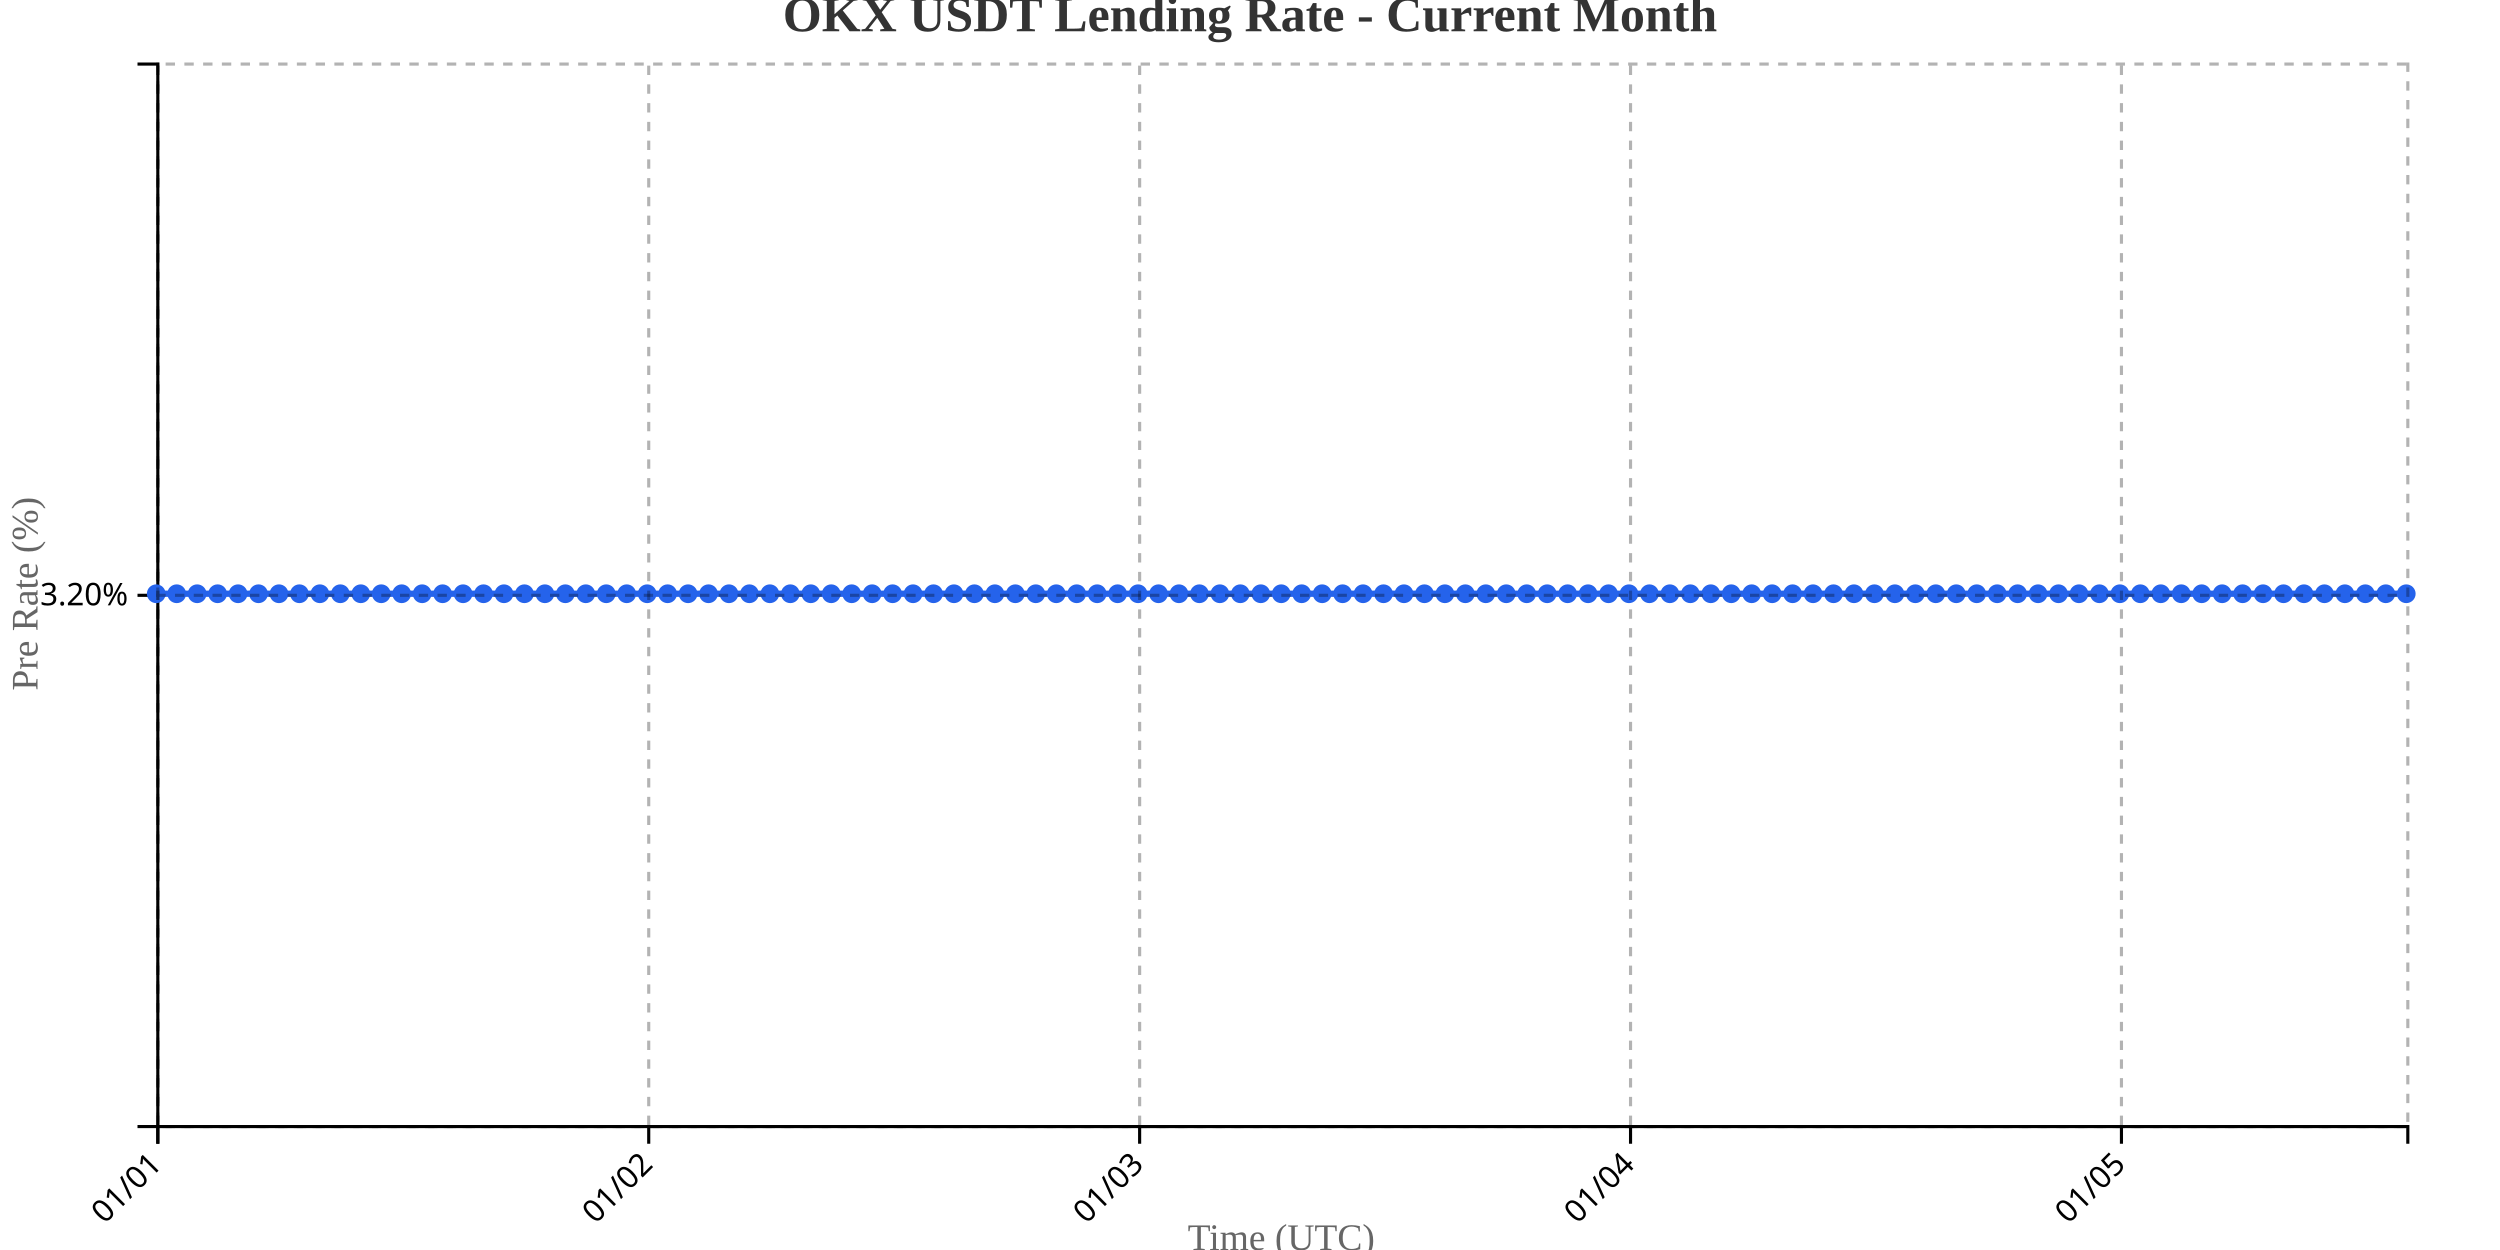
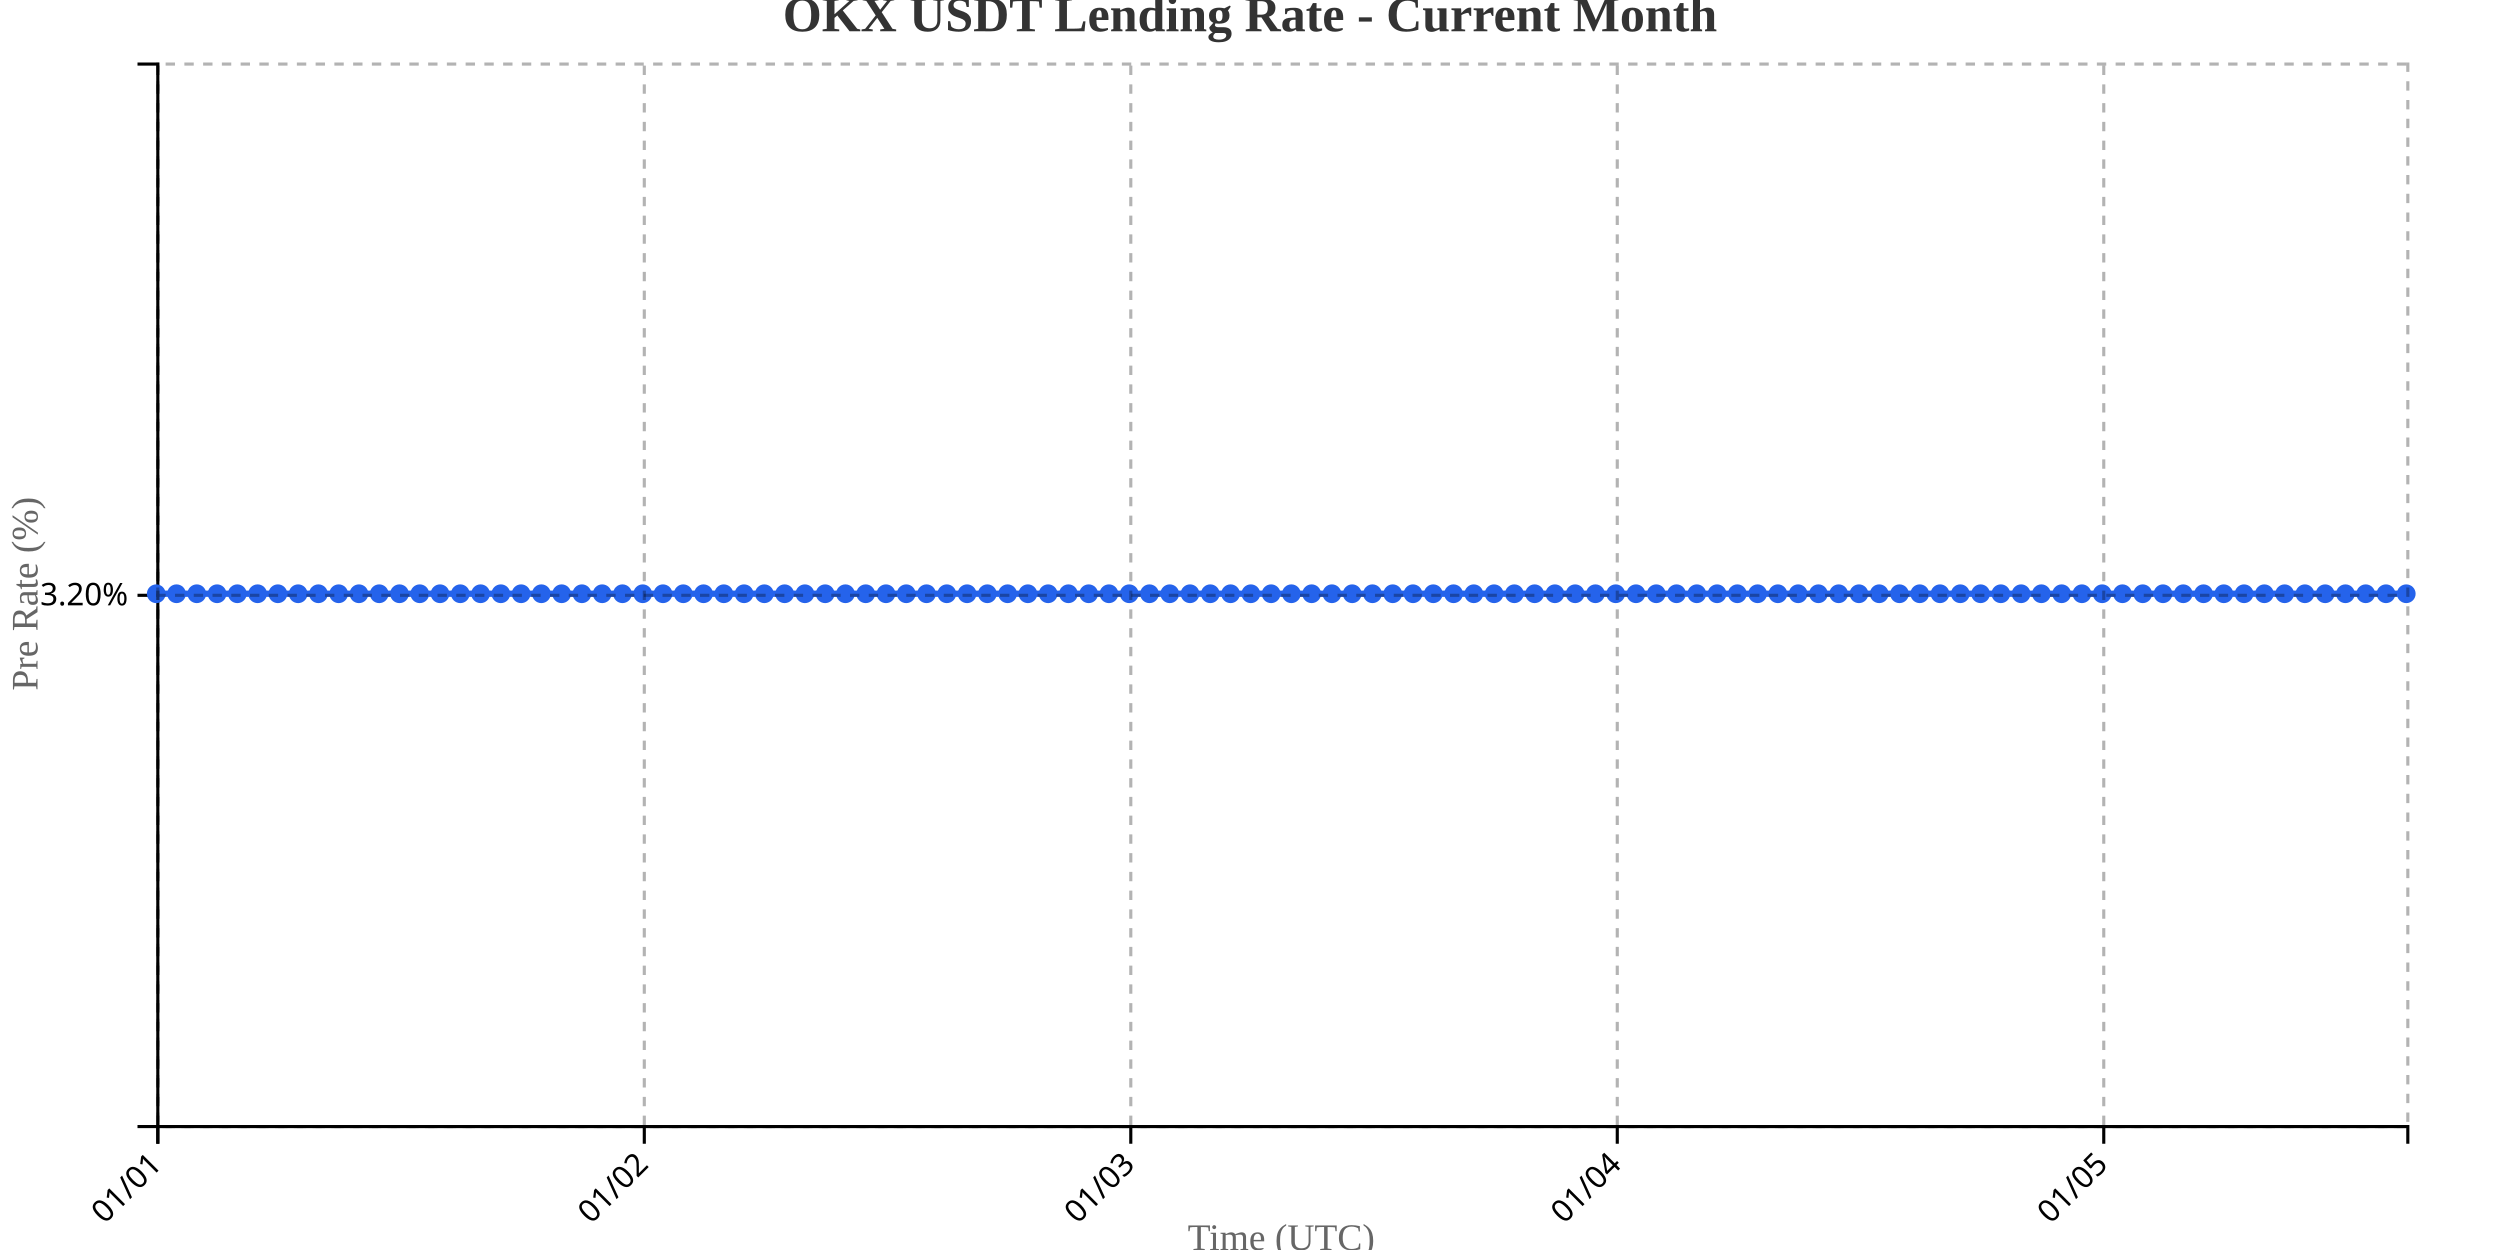
<svg xmlns="http://www.w3.org/2000/svg" width="800" height="400">
  <g transform="translate(50,20)">
    <g transform="translate(0,340)" fill="none" font-size="10" font-family="sans-serif" text-anchor="middle">
      <path class="domain" stroke="currentColor" d="M0.5,6V0.5H720.5V6" />
      <g class="tick" opacity="1" transform="translate(0.5,0)">
        <line stroke="currentColor" y2="6" />
        <text fill="currentColor" y="9" dy=".15em" style="text-anchor: end;" dx="-.8em" transform="rotate(-45)">01/01</text>
      </g>
-       <g class="tick" opacity="1" transform="translate(157.5909,0)">
+       <g class="tick" opacity="1" transform="translate(156.1757,0)">
        <line stroke="currentColor" y2="6" />
        <text fill="currentColor" y="9" dy=".15em" style="text-anchor: end;" dx="-.8em" transform="rotate(-45)">01/02</text>
      </g>
-       <g class="tick" opacity="1" transform="translate(314.6818,0)">
+       <g class="tick" opacity="1" transform="translate(311.8514,0)">
        <line stroke="currentColor" y2="6" />
        <text fill="currentColor" y="9" dy=".15em" style="text-anchor: end;" dx="-.8em" transform="rotate(-45)">01/03</text>
      </g>
-       <g class="tick" opacity="1" transform="translate(471.7727,0)">
+       <g class="tick" opacity="1" transform="translate(467.527,0)">
        <line stroke="currentColor" y2="6" />
        <text fill="currentColor" y="9" dy=".15em" style="text-anchor: end;" dx="-.8em" transform="rotate(-45)">01/04</text>
      </g>
-       <g class="tick" opacity="1" transform="translate(628.8636,0)">
+       <g class="tick" opacity="1" transform="translate(623.2027,0)">
        <line stroke="currentColor" y2="6" />
        <text fill="currentColor" y="9" dy=".15em" style="text-anchor: end;" dx="-.8em" transform="rotate(-45)">01/05</text>
      </g>
    </g>
    <g fill="none" font-size="10" font-family="sans-serif" text-anchor="end">
      <path class="domain" stroke="currentColor" d="M-6,340.5H0.5V0.5H-6" />
      <g class="tick" opacity="1" transform="translate(0,170.5)">
        <line stroke="currentColor" x2="-6" />
        <text fill="currentColor" x="-9" dy="0.32em">3.20%</text>
      </g>
    </g>
    <text transform="rotate(-90)" y="-50" x="-170" dy="1em" style="text-anchor: middle; font-size: 12px; fill: #666;">Pre Rate (%)</text>
    <text transform="translate(360, 380)" style="text-anchor: middle; font-size: 12px; fill: #666;">Time (UTC)</text>
-     <path fill="none" stroke="#2563eb" stroke-width="2" d="M0,170C2.182,170,4.364,170,6.545,170C8.727,170,10.909,170,13.091,170C15.273,170,17.455,170,19.636,170C21.818,170,24,170,26.182,170C28.364,170,30.545,170,32.727,170C34.909,170,37.091,170,39.273,170C41.455,170,43.636,170,45.818,170C48,170,50.182,170,52.364,170C54.545,170,56.727,170,58.909,170C61.091,170,63.273,170,65.455,170C67.636,170,69.818,170,72,170C74.182,170,76.364,170,78.545,170C80.727,170,82.909,170,85.091,170C87.273,170,89.455,170,91.636,170C93.818,170,96,170,98.182,170C100.364,170,102.545,170,104.727,170C106.909,170,109.091,170,111.273,170C113.455,170,115.636,170,117.818,170C120,170,122.182,170,124.364,170C126.545,170,128.727,170,130.909,170C133.091,170,135.273,170,137.455,170C139.636,170,141.818,170,144,170C146.182,170,148.364,170,150.545,170C152.727,170,154.909,170,157.091,170C159.273,170,161.455,170,163.636,170C165.818,170,168,170,170.182,170C172.364,170,174.545,170,176.727,170C178.909,170,181.091,170,183.273,170C185.455,170,187.636,170,189.818,170C192,170,194.182,170,196.364,170C198.545,170,200.727,170,202.909,170C205.091,170,207.273,170,209.455,170C211.636,170,213.818,170,216,170C218.182,170,220.364,170,222.545,170C224.727,170,226.909,170,229.091,170C231.273,170,233.455,170,235.636,170C237.818,170,240,170,242.182,170C244.364,170,246.545,170,248.727,170C250.909,170,253.091,170,255.273,170C257.455,170,259.636,170,261.818,170C264,170,266.182,170,268.364,170C270.545,170,272.727,170,274.909,170C277.091,170,279.273,170,281.455,170C283.636,170,285.818,170,288,170C290.182,170,292.364,170,294.545,170C296.727,170,298.909,170,301.091,170C303.273,170,305.455,170,307.636,170C309.818,170,312,170,314.182,170C316.364,170,318.545,170,320.727,170C322.909,170,325.091,170,327.273,170C329.455,170,331.636,170,333.818,170C336,170,338.182,170,340.364,170C342.545,170,344.727,170,346.909,170C349.091,170,351.273,170,353.455,170C355.636,170,357.818,170,360,170C362.182,170,364.364,170,366.545,170C368.727,170,370.909,170,373.091,170C375.273,170,377.455,170,379.636,170C381.818,170,384,170,386.182,170C388.364,170,390.545,170,392.727,170C394.909,170,397.091,170,399.273,170C401.455,170,403.636,170,405.818,170C408,170,410.182,170,412.364,170C414.545,170,416.727,170,418.909,170C421.091,170,423.273,170,425.455,170C427.636,170,429.818,170,432,170C434.182,170,436.364,170,438.545,170C440.727,170,442.909,170,445.091,170C447.273,170,449.455,170,451.636,170C453.818,170,456,170,458.182,170C460.364,170,462.545,170,464.727,170C466.909,170,469.091,170,471.273,170C473.455,170,475.636,170,477.818,170C480,170,482.182,170,484.364,170C486.545,170,488.727,170,490.909,170C493.091,170,495.273,170,497.455,170C499.636,170,501.818,170,504,170C506.182,170,508.364,170,510.545,170C512.727,170,514.909,170,517.091,170C519.273,170,521.455,170,523.636,170C525.818,170,528,170,530.182,170C532.364,170,534.545,170,536.727,170C538.909,170,541.091,170,543.273,170C545.455,170,547.636,170,549.818,170C552,170,554.182,170,556.364,170C558.545,170,560.727,170,562.909,170C565.091,170,567.273,170,569.455,170C571.636,170,573.818,170,576,170C578.182,170,580.364,170,582.545,170C584.727,170,586.909,170,589.091,170C591.273,170,593.455,170,595.636,170C597.818,170,600,170,602.182,170C604.364,170,606.545,170,608.727,170C610.909,170,613.091,170,615.273,170C617.455,170,619.636,170,621.818,170C624,170,626.182,170,628.364,170C630.545,170,632.727,170,634.909,170C637.091,170,639.273,170,641.455,170C643.636,170,645.818,170,648,170C650.182,170,652.364,170,654.545,170C656.727,170,658.909,170,661.091,170C663.273,170,665.455,170,667.636,170C669.818,170,672,170,674.182,170C676.364,170,678.545,170,680.727,170C682.909,170,685.091,170,687.273,170C689.455,170,691.636,170,693.818,170C696,170,698.182,170,700.364,170C702.545,170,704.727,170,706.909,170C709.091,170,711.273,170,713.455,170C715.636,170,717.818,170,720,170" />
+     <path fill="none" stroke="#2563eb" stroke-width="2" d="M0,170C2.162,170,4.324,170,6.486,170C8.649,170,10.811,170,12.973,170C15.135,170,17.297,170,19.459,170C21.622,170,23.784,170,25.946,170C28.108,170,30.27,170,32.432,170C34.595,170,36.757,170,38.919,170C41.081,170,43.243,170,45.405,170C47.568,170,49.73,170,51.892,170C54.054,170,56.216,170,58.378,170C60.541,170,62.703,170,64.865,170C67.027,170,69.189,170,71.351,170C73.514,170,75.676,170,77.838,170C80,170,82.162,170,84.324,170C86.486,170,88.649,170,90.811,170C92.973,170,95.135,170,97.297,170C99.459,170,101.622,170,103.784,170C105.946,170,108.108,170,110.27,170C112.432,170,114.595,170,116.757,170C118.919,170,121.081,170,123.243,170C125.405,170,127.568,170,129.73,170C131.892,170,134.054,170,136.216,170C138.378,170,140.541,170,142.703,170C144.865,170,147.027,170,149.189,170C151.351,170,153.514,170,155.676,170C157.838,170,160,170,162.162,170C164.324,170,166.486,170,168.649,170C170.811,170,172.973,170,175.135,170C177.297,170,179.459,170,181.622,170C183.784,170,185.946,170,188.108,170C190.27,170,192.432,170,194.595,170C196.757,170,198.919,170,201.081,170C203.243,170,205.405,170,207.568,170C209.73,170,211.892,170,214.054,170C216.216,170,218.378,170,220.541,170C222.703,170,224.865,170,227.027,170C229.189,170,231.351,170,233.514,170C235.676,170,237.838,170,240,170C242.162,170,244.324,170,246.486,170C248.649,170,250.811,170,252.973,170C255.135,170,257.297,170,259.459,170C261.622,170,263.784,170,265.946,170C268.108,170,270.27,170,272.432,170C274.595,170,276.757,170,278.919,170C281.081,170,283.243,170,285.405,170C287.568,170,289.73,170,291.892,170C294.054,170,296.216,170,298.378,170C300.541,170,302.703,170,304.865,170C307.027,170,309.189,170,311.351,170C313.514,170,315.676,170,317.838,170C320,170,322.162,170,324.324,170C326.486,170,328.649,170,330.811,170C332.973,170,335.135,170,337.297,170C339.459,170,341.622,170,343.784,170C345.946,170,348.108,170,350.27,170C352.432,170,354.595,170,356.757,170C358.919,170,361.081,170,363.243,170C365.405,170,367.568,170,369.73,170C371.892,170,374.054,170,376.216,170C378.378,170,380.541,170,382.703,170C384.865,170,387.027,170,389.189,170C391.351,170,393.514,170,395.676,170C397.838,170,400,170,402.162,170C404.324,170,406.486,170,408.649,170C410.811,170,412.973,170,415.135,170C417.297,170,419.459,170,421.622,170C423.784,170,425.946,170,428.108,170C430.27,170,432.432,170,434.595,170C436.757,170,438.919,170,441.081,170C443.243,170,445.405,170,447.568,170C449.73,170,451.892,170,454.054,170C456.216,170,458.378,170,460.541,170C462.703,170,464.865,170,467.027,170C469.189,170,471.351,170,473.514,170C475.676,170,477.838,170,480,170C482.162,170,484.324,170,486.486,170C488.649,170,490.811,170,492.973,170C495.135,170,497.297,170,499.459,170C501.622,170,503.784,170,505.946,170C508.108,170,510.27,170,512.432,170C514.595,170,516.757,170,518.919,170C521.081,170,523.243,170,525.405,170C527.568,170,529.73,170,531.892,170C534.054,170,536.216,170,538.378,170C540.541,170,542.703,170,544.865,170C547.027,170,549.189,170,551.351,170C553.514,170,555.676,170,557.838,170C560,170,562.162,170,564.324,170C566.486,170,568.649,170,570.811,170C572.973,170,575.135,170,577.297,170C579.459,170,581.622,170,583.784,170C585.946,170,588.108,170,590.27,170C592.432,170,594.595,170,596.757,170C598.919,170,601.081,170,603.243,170C605.405,170,607.568,170,609.73,170C611.892,170,614.054,170,616.216,170C618.378,170,620.541,170,622.703,170C624.865,170,627.027,170,629.189,170C631.351,170,633.514,170,635.676,170C637.838,170,640,170,642.162,170C644.324,170,646.486,170,648.649,170C650.811,170,652.973,170,655.135,170C657.297,170,659.459,170,661.622,170C663.784,170,665.946,170,668.108,170C670.27,170,672.432,170,674.595,170C676.757,170,678.919,170,681.081,170C683.243,170,685.405,170,687.568,170C689.73,170,691.892,170,694.054,170C696.216,170,698.378,170,700.541,170C702.703,170,704.865,170,707.027,170C709.189,170,711.351,170,713.514,170C715.676,170,717.838,170,720,170" />
    <circle class="dot" cx="0" cy="170" r="3" fill="#2563eb" />
-     <circle class="dot" cx="6.545" cy="170" r="3" fill="#2563eb" />
-     <circle class="dot" cx="13.091" cy="170" r="3" fill="#2563eb" />
-     <circle class="dot" cx="19.636" cy="170" r="3" fill="#2563eb" />
-     <circle class="dot" cx="26.182" cy="170" r="3" fill="#2563eb" />
-     <circle class="dot" cx="32.727" cy="170" r="3" fill="#2563eb" />
-     <circle class="dot" cx="39.273" cy="170" r="3" fill="#2563eb" />
-     <circle class="dot" cx="45.818" cy="170" r="3" fill="#2563eb" />
-     <circle class="dot" cx="52.364" cy="170" r="3" fill="#2563eb" />
-     <circle class="dot" cx="58.909" cy="170" r="3" fill="#2563eb" />
-     <circle class="dot" cx="65.455" cy="170" r="3" fill="#2563eb" />
-     <circle class="dot" cx="72" cy="170" r="3" fill="#2563eb" />
-     <circle class="dot" cx="78.545" cy="170" r="3" fill="#2563eb" />
-     <circle class="dot" cx="85.091" cy="170" r="3" fill="#2563eb" />
-     <circle class="dot" cx="91.636" cy="170" r="3" fill="#2563eb" />
-     <circle class="dot" cx="98.182" cy="170" r="3" fill="#2563eb" />
-     <circle class="dot" cx="104.727" cy="170" r="3" fill="#2563eb" />
-     <circle class="dot" cx="111.273" cy="170" r="3" fill="#2563eb" />
-     <circle class="dot" cx="117.818" cy="170" r="3" fill="#2563eb" />
-     <circle class="dot" cx="124.364" cy="170" r="3" fill="#2563eb" />
-     <circle class="dot" cx="130.909" cy="170" r="3" fill="#2563eb" />
-     <circle class="dot" cx="137.455" cy="170" r="3" fill="#2563eb" />
-     <circle class="dot" cx="144" cy="170" r="3" fill="#2563eb" />
-     <circle class="dot" cx="150.545" cy="170" r="3" fill="#2563eb" />
-     <circle class="dot" cx="157.091" cy="170" r="3" fill="#2563eb" />
-     <circle class="dot" cx="163.636" cy="170" r="3" fill="#2563eb" />
-     <circle class="dot" cx="170.182" cy="170" r="3" fill="#2563eb" />
-     <circle class="dot" cx="176.727" cy="170" r="3" fill="#2563eb" />
-     <circle class="dot" cx="183.273" cy="170" r="3" fill="#2563eb" />
-     <circle class="dot" cx="189.818" cy="170" r="3" fill="#2563eb" />
-     <circle class="dot" cx="196.364" cy="170" r="3" fill="#2563eb" />
-     <circle class="dot" cx="202.909" cy="170" r="3" fill="#2563eb" />
-     <circle class="dot" cx="209.455" cy="170" r="3" fill="#2563eb" />
-     <circle class="dot" cx="216" cy="170" r="3" fill="#2563eb" />
-     <circle class="dot" cx="222.545" cy="170" r="3" fill="#2563eb" />
-     <circle class="dot" cx="229.091" cy="170" r="3" fill="#2563eb" />
-     <circle class="dot" cx="235.636" cy="170" r="3" fill="#2563eb" />
-     <circle class="dot" cx="242.182" cy="170" r="3" fill="#2563eb" />
-     <circle class="dot" cx="248.727" cy="170" r="3" fill="#2563eb" />
-     <circle class="dot" cx="255.273" cy="170" r="3" fill="#2563eb" />
-     <circle class="dot" cx="261.818" cy="170" r="3" fill="#2563eb" />
-     <circle class="dot" cx="268.364" cy="170" r="3" fill="#2563eb" />
-     <circle class="dot" cx="274.909" cy="170" r="3" fill="#2563eb" />
-     <circle class="dot" cx="281.455" cy="170" r="3" fill="#2563eb" />
-     <circle class="dot" cx="288" cy="170" r="3" fill="#2563eb" />
-     <circle class="dot" cx="294.545" cy="170" r="3" fill="#2563eb" />
-     <circle class="dot" cx="301.091" cy="170" r="3" fill="#2563eb" />
-     <circle class="dot" cx="307.636" cy="170" r="3" fill="#2563eb" />
-     <circle class="dot" cx="314.182" cy="170" r="3" fill="#2563eb" />
-     <circle class="dot" cx="320.727" cy="170" r="3" fill="#2563eb" />
-     <circle class="dot" cx="327.273" cy="170" r="3" fill="#2563eb" />
-     <circle class="dot" cx="333.818" cy="170" r="3" fill="#2563eb" />
-     <circle class="dot" cx="340.364" cy="170" r="3" fill="#2563eb" />
-     <circle class="dot" cx="346.909" cy="170" r="3" fill="#2563eb" />
-     <circle class="dot" cx="353.455" cy="170" r="3" fill="#2563eb" />
-     <circle class="dot" cx="360" cy="170" r="3" fill="#2563eb" />
-     <circle class="dot" cx="366.545" cy="170" r="3" fill="#2563eb" />
-     <circle class="dot" cx="373.091" cy="170" r="3" fill="#2563eb" />
-     <circle class="dot" cx="379.636" cy="170" r="3" fill="#2563eb" />
-     <circle class="dot" cx="386.182" cy="170" r="3" fill="#2563eb" />
-     <circle class="dot" cx="392.727" cy="170" r="3" fill="#2563eb" />
-     <circle class="dot" cx="399.273" cy="170" r="3" fill="#2563eb" />
-     <circle class="dot" cx="405.818" cy="170" r="3" fill="#2563eb" />
-     <circle class="dot" cx="412.364" cy="170" r="3" fill="#2563eb" />
-     <circle class="dot" cx="418.909" cy="170" r="3" fill="#2563eb" />
-     <circle class="dot" cx="425.455" cy="170" r="3" fill="#2563eb" />
-     <circle class="dot" cx="432" cy="170" r="3" fill="#2563eb" />
-     <circle class="dot" cx="438.545" cy="170" r="3" fill="#2563eb" />
-     <circle class="dot" cx="445.091" cy="170" r="3" fill="#2563eb" />
-     <circle class="dot" cx="451.636" cy="170" r="3" fill="#2563eb" />
-     <circle class="dot" cx="458.182" cy="170" r="3" fill="#2563eb" />
-     <circle class="dot" cx="464.727" cy="170" r="3" fill="#2563eb" />
-     <circle class="dot" cx="471.273" cy="170" r="3" fill="#2563eb" />
-     <circle class="dot" cx="477.818" cy="170" r="3" fill="#2563eb" />
-     <circle class="dot" cx="484.364" cy="170" r="3" fill="#2563eb" />
-     <circle class="dot" cx="490.909" cy="170" r="3" fill="#2563eb" />
-     <circle class="dot" cx="497.455" cy="170" r="3" fill="#2563eb" />
-     <circle class="dot" cx="504" cy="170" r="3" fill="#2563eb" />
-     <circle class="dot" cx="510.545" cy="170" r="3" fill="#2563eb" />
-     <circle class="dot" cx="517.091" cy="170" r="3" fill="#2563eb" />
-     <circle class="dot" cx="523.636" cy="170" r="3" fill="#2563eb" />
-     <circle class="dot" cx="530.182" cy="170" r="3" fill="#2563eb" />
-     <circle class="dot" cx="536.727" cy="170" r="3" fill="#2563eb" />
-     <circle class="dot" cx="543.273" cy="170" r="3" fill="#2563eb" />
-     <circle class="dot" cx="549.818" cy="170" r="3" fill="#2563eb" />
-     <circle class="dot" cx="556.364" cy="170" r="3" fill="#2563eb" />
-     <circle class="dot" cx="562.909" cy="170" r="3" fill="#2563eb" />
-     <circle class="dot" cx="569.455" cy="170" r="3" fill="#2563eb" />
-     <circle class="dot" cx="576" cy="170" r="3" fill="#2563eb" />
-     <circle class="dot" cx="582.545" cy="170" r="3" fill="#2563eb" />
-     <circle class="dot" cx="589.091" cy="170" r="3" fill="#2563eb" />
-     <circle class="dot" cx="595.636" cy="170" r="3" fill="#2563eb" />
-     <circle class="dot" cx="602.182" cy="170" r="3" fill="#2563eb" />
-     <circle class="dot" cx="608.727" cy="170" r="3" fill="#2563eb" />
-     <circle class="dot" cx="615.273" cy="170" r="3" fill="#2563eb" />
-     <circle class="dot" cx="621.818" cy="170" r="3" fill="#2563eb" />
-     <circle class="dot" cx="628.364" cy="170" r="3" fill="#2563eb" />
-     <circle class="dot" cx="634.909" cy="170" r="3" fill="#2563eb" />
-     <circle class="dot" cx="641.455" cy="170" r="3" fill="#2563eb" />
-     <circle class="dot" cx="648" cy="170" r="3" fill="#2563eb" />
-     <circle class="dot" cx="654.545" cy="170" r="3" fill="#2563eb" />
-     <circle class="dot" cx="661.091" cy="170" r="3" fill="#2563eb" />
-     <circle class="dot" cx="667.636" cy="170" r="3" fill="#2563eb" />
-     <circle class="dot" cx="674.182" cy="170" r="3" fill="#2563eb" />
-     <circle class="dot" cx="680.727" cy="170" r="3" fill="#2563eb" />
-     <circle class="dot" cx="687.273" cy="170" r="3" fill="#2563eb" />
-     <circle class="dot" cx="693.818" cy="170" r="3" fill="#2563eb" />
-     <circle class="dot" cx="700.364" cy="170" r="3" fill="#2563eb" />
-     <circle class="dot" cx="706.909" cy="170" r="3" fill="#2563eb" />
-     <circle class="dot" cx="713.455" cy="170" r="3" fill="#2563eb" />
+     <circle class="dot" cx="6.486" cy="170" r="3" fill="#2563eb" />
+     <circle class="dot" cx="12.973" cy="170" r="3" fill="#2563eb" />
+     <circle class="dot" cx="19.459" cy="170" r="3" fill="#2563eb" />
+     <circle class="dot" cx="25.946" cy="170" r="3" fill="#2563eb" />
+     <circle class="dot" cx="32.432" cy="170" r="3" fill="#2563eb" />
+     <circle class="dot" cx="38.919" cy="170" r="3" fill="#2563eb" />
+     <circle class="dot" cx="45.405" cy="170" r="3" fill="#2563eb" />
+     <circle class="dot" cx="51.892" cy="170" r="3" fill="#2563eb" />
+     <circle class="dot" cx="58.378" cy="170" r="3" fill="#2563eb" />
+     <circle class="dot" cx="64.865" cy="170" r="3" fill="#2563eb" />
+     <circle class="dot" cx="71.351" cy="170" r="3" fill="#2563eb" />
+     <circle class="dot" cx="77.838" cy="170" r="3" fill="#2563eb" />
+     <circle class="dot" cx="84.324" cy="170" r="3" fill="#2563eb" />
+     <circle class="dot" cx="90.811" cy="170" r="3" fill="#2563eb" />
+     <circle class="dot" cx="97.297" cy="170" r="3" fill="#2563eb" />
+     <circle class="dot" cx="103.784" cy="170" r="3" fill="#2563eb" />
+     <circle class="dot" cx="110.27" cy="170" r="3" fill="#2563eb" />
+     <circle class="dot" cx="116.757" cy="170" r="3" fill="#2563eb" />
+     <circle class="dot" cx="123.243" cy="170" r="3" fill="#2563eb" />
+     <circle class="dot" cx="129.73" cy="170" r="3" fill="#2563eb" />
+     <circle class="dot" cx="136.216" cy="170" r="3" fill="#2563eb" />
+     <circle class="dot" cx="142.703" cy="170" r="3" fill="#2563eb" />
+     <circle class="dot" cx="149.189" cy="170" r="3" fill="#2563eb" />
+     <circle class="dot" cx="155.676" cy="170" r="3" fill="#2563eb" />
+     <circle class="dot" cx="162.162" cy="170" r="3" fill="#2563eb" />
+     <circle class="dot" cx="168.649" cy="170" r="3" fill="#2563eb" />
+     <circle class="dot" cx="175.135" cy="170" r="3" fill="#2563eb" />
+     <circle class="dot" cx="181.622" cy="170" r="3" fill="#2563eb" />
+     <circle class="dot" cx="188.108" cy="170" r="3" fill="#2563eb" />
+     <circle class="dot" cx="194.595" cy="170" r="3" fill="#2563eb" />
+     <circle class="dot" cx="201.081" cy="170" r="3" fill="#2563eb" />
+     <circle class="dot" cx="207.568" cy="170" r="3" fill="#2563eb" />
+     <circle class="dot" cx="214.054" cy="170" r="3" fill="#2563eb" />
+     <circle class="dot" cx="220.541" cy="170" r="3" fill="#2563eb" />
+     <circle class="dot" cx="227.027" cy="170" r="3" fill="#2563eb" />
+     <circle class="dot" cx="233.514" cy="170" r="3" fill="#2563eb" />
+     <circle class="dot" cx="240" cy="170" r="3" fill="#2563eb" />
+     <circle class="dot" cx="246.486" cy="170" r="3" fill="#2563eb" />
+     <circle class="dot" cx="252.973" cy="170" r="3" fill="#2563eb" />
+     <circle class="dot" cx="259.459" cy="170" r="3" fill="#2563eb" />
+     <circle class="dot" cx="265.946" cy="170" r="3" fill="#2563eb" />
+     <circle class="dot" cx="272.432" cy="170" r="3" fill="#2563eb" />
+     <circle class="dot" cx="278.919" cy="170" r="3" fill="#2563eb" />
+     <circle class="dot" cx="285.405" cy="170" r="3" fill="#2563eb" />
+     <circle class="dot" cx="291.892" cy="170" r="3" fill="#2563eb" />
+     <circle class="dot" cx="298.378" cy="170" r="3" fill="#2563eb" />
+     <circle class="dot" cx="304.865" cy="170" r="3" fill="#2563eb" />
+     <circle class="dot" cx="311.351" cy="170" r="3" fill="#2563eb" />
+     <circle class="dot" cx="317.838" cy="170" r="3" fill="#2563eb" />
+     <circle class="dot" cx="324.324" cy="170" r="3" fill="#2563eb" />
+     <circle class="dot" cx="330.811" cy="170" r="3" fill="#2563eb" />
+     <circle class="dot" cx="337.297" cy="170" r="3" fill="#2563eb" />
+     <circle class="dot" cx="343.784" cy="170" r="3" fill="#2563eb" />
+     <circle class="dot" cx="350.27" cy="170" r="3" fill="#2563eb" />
+     <circle class="dot" cx="356.757" cy="170" r="3" fill="#2563eb" />
+     <circle class="dot" cx="363.243" cy="170" r="3" fill="#2563eb" />
+     <circle class="dot" cx="369.73" cy="170" r="3" fill="#2563eb" />
+     <circle class="dot" cx="376.216" cy="170" r="3" fill="#2563eb" />
+     <circle class="dot" cx="382.703" cy="170" r="3" fill="#2563eb" />
+     <circle class="dot" cx="389.189" cy="170" r="3" fill="#2563eb" />
+     <circle class="dot" cx="395.676" cy="170" r="3" fill="#2563eb" />
+     <circle class="dot" cx="402.162" cy="170" r="3" fill="#2563eb" />
+     <circle class="dot" cx="408.649" cy="170" r="3" fill="#2563eb" />
+     <circle class="dot" cx="415.135" cy="170" r="3" fill="#2563eb" />
+     <circle class="dot" cx="421.622" cy="170" r="3" fill="#2563eb" />
+     <circle class="dot" cx="428.108" cy="170" r="3" fill="#2563eb" />
+     <circle class="dot" cx="434.595" cy="170" r="3" fill="#2563eb" />
+     <circle class="dot" cx="441.081" cy="170" r="3" fill="#2563eb" />
+     <circle class="dot" cx="447.568" cy="170" r="3" fill="#2563eb" />
+     <circle class="dot" cx="454.054" cy="170" r="3" fill="#2563eb" />
+     <circle class="dot" cx="460.541" cy="170" r="3" fill="#2563eb" />
+     <circle class="dot" cx="467.027" cy="170" r="3" fill="#2563eb" />
+     <circle class="dot" cx="473.514" cy="170" r="3" fill="#2563eb" />
+     <circle class="dot" cx="480" cy="170" r="3" fill="#2563eb" />
+     <circle class="dot" cx="486.486" cy="170" r="3" fill="#2563eb" />
+     <circle class="dot" cx="492.973" cy="170" r="3" fill="#2563eb" />
+     <circle class="dot" cx="499.459" cy="170" r="3" fill="#2563eb" />
+     <circle class="dot" cx="505.946" cy="170" r="3" fill="#2563eb" />
+     <circle class="dot" cx="512.432" cy="170" r="3" fill="#2563eb" />
+     <circle class="dot" cx="518.919" cy="170" r="3" fill="#2563eb" />
+     <circle class="dot" cx="525.405" cy="170" r="3" fill="#2563eb" />
+     <circle class="dot" cx="531.892" cy="170" r="3" fill="#2563eb" />
+     <circle class="dot" cx="538.378" cy="170" r="3" fill="#2563eb" />
+     <circle class="dot" cx="544.865" cy="170" r="3" fill="#2563eb" />
+     <circle class="dot" cx="551.351" cy="170" r="3" fill="#2563eb" />
+     <circle class="dot" cx="557.838" cy="170" r="3" fill="#2563eb" />
+     <circle class="dot" cx="564.324" cy="170" r="3" fill="#2563eb" />
+     <circle class="dot" cx="570.811" cy="170" r="3" fill="#2563eb" />
+     <circle class="dot" cx="577.297" cy="170" r="3" fill="#2563eb" />
+     <circle class="dot" cx="583.784" cy="170" r="3" fill="#2563eb" />
+     <circle class="dot" cx="590.27" cy="170" r="3" fill="#2563eb" />
+     <circle class="dot" cx="596.757" cy="170" r="3" fill="#2563eb" />
+     <circle class="dot" cx="603.243" cy="170" r="3" fill="#2563eb" />
+     <circle class="dot" cx="609.73" cy="170" r="3" fill="#2563eb" />
+     <circle class="dot" cx="616.216" cy="170" r="3" fill="#2563eb" />
+     <circle class="dot" cx="622.703" cy="170" r="3" fill="#2563eb" />
+     <circle class="dot" cx="629.189" cy="170" r="3" fill="#2563eb" />
+     <circle class="dot" cx="635.676" cy="170" r="3" fill="#2563eb" />
+     <circle class="dot" cx="642.162" cy="170" r="3" fill="#2563eb" />
+     <circle class="dot" cx="648.649" cy="170" r="3" fill="#2563eb" />
+     <circle class="dot" cx="655.135" cy="170" r="3" fill="#2563eb" />
+     <circle class="dot" cx="661.622" cy="170" r="3" fill="#2563eb" />
+     <circle class="dot" cx="668.108" cy="170" r="3" fill="#2563eb" />
+     <circle class="dot" cx="674.595" cy="170" r="3" fill="#2563eb" />
+     <circle class="dot" cx="681.081" cy="170" r="3" fill="#2563eb" />
+     <circle class="dot" cx="687.568" cy="170" r="3" fill="#2563eb" />
+     <circle class="dot" cx="694.054" cy="170" r="3" fill="#2563eb" />
+     <circle class="dot" cx="700.541" cy="170" r="3" fill="#2563eb" />
+     <circle class="dot" cx="707.027" cy="170" r="3" fill="#2563eb" />
+     <circle class="dot" cx="713.514" cy="170" r="3" fill="#2563eb" />
    <circle class="dot" cx="720" cy="170" r="3" fill="#2563eb" />
    <g class="grid" transform="translate(0,340)" fill="none" font-size="10" font-family="sans-serif" text-anchor="middle" style="stroke-dasharray: 3,3; opacity: 0.3;">
      <path class="domain" stroke="currentColor" d="M0.5,-340V0.5H720.5V-340" />
      <g class="tick" opacity="1" transform="translate(0.5,0)">
        <line stroke="currentColor" y2="-340" />
        <text fill="currentColor" y="3" dy="0.71em" />
      </g>
-       <g class="tick" opacity="1" transform="translate(157.5909,0)">
+       <g class="tick" opacity="1" transform="translate(156.1757,0)">
        <line stroke="currentColor" y2="-340" />
        <text fill="currentColor" y="3" dy="0.71em" />
      </g>
-       <g class="tick" opacity="1" transform="translate(314.6818,0)">
+       <g class="tick" opacity="1" transform="translate(311.8514,0)">
        <line stroke="currentColor" y2="-340" />
        <text fill="currentColor" y="3" dy="0.71em" />
      </g>
-       <g class="tick" opacity="1" transform="translate(471.7727,0)">
+       <g class="tick" opacity="1" transform="translate(467.527,0)">
        <line stroke="currentColor" y2="-340" />
        <text fill="currentColor" y="3" dy="0.71em" />
      </g>
-       <g class="tick" opacity="1" transform="translate(628.8636,0)">
+       <g class="tick" opacity="1" transform="translate(623.2027,0)">
        <line stroke="currentColor" y2="-340" />
        <text fill="currentColor" y="3" dy="0.71em" />
      </g>
    </g>
    <g class="grid" fill="none" font-size="10" font-family="sans-serif" text-anchor="end" style="stroke-dasharray: 3,3; opacity: 0.3;">
      <path class="domain" stroke="currentColor" d="M720,340.5H0.5V0.5H720" />
      <g class="tick" opacity="1" transform="translate(0,170.5)">
        <line stroke="currentColor" x2="720" />
        <text fill="currentColor" x="-3" dy="0.32em" />
      </g>
    </g>
  </g>
  <text x="400" y="10" text-anchor="middle" style="font-size: 16px; font-weight: bold; fill: #333;">OKX USDT Lending Rate - Current Month</text>
</svg>
